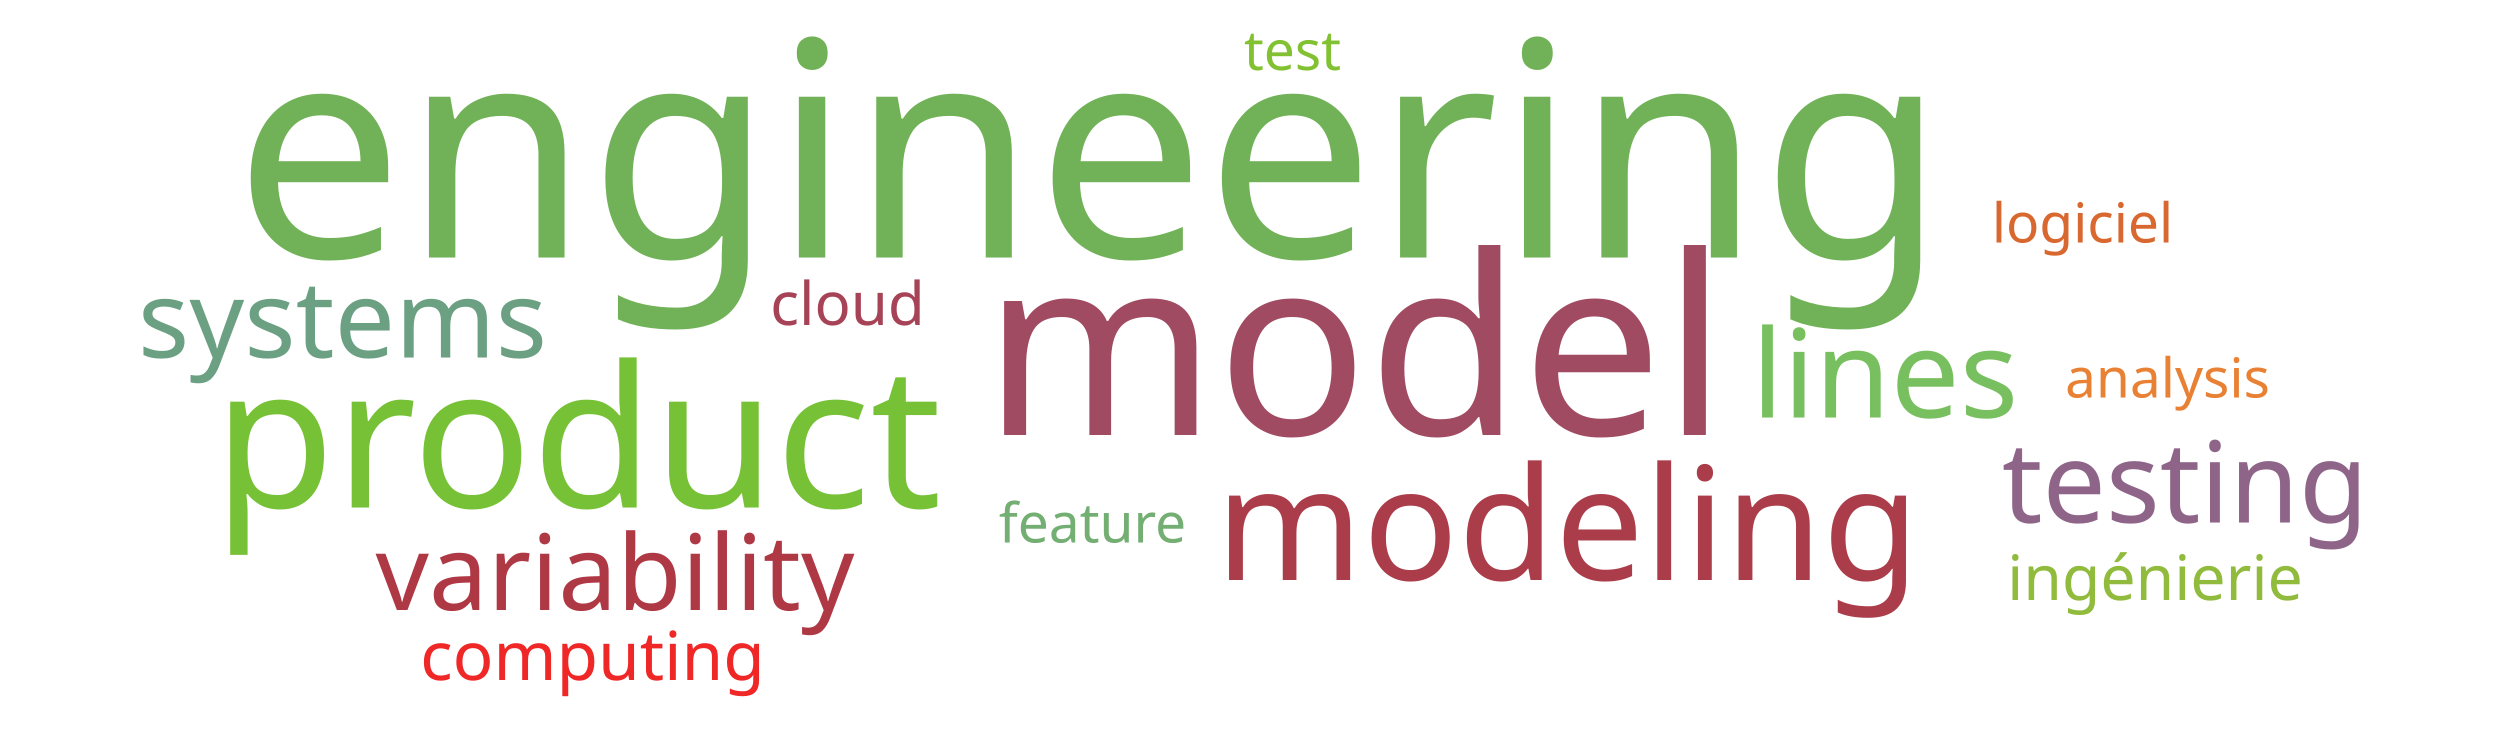
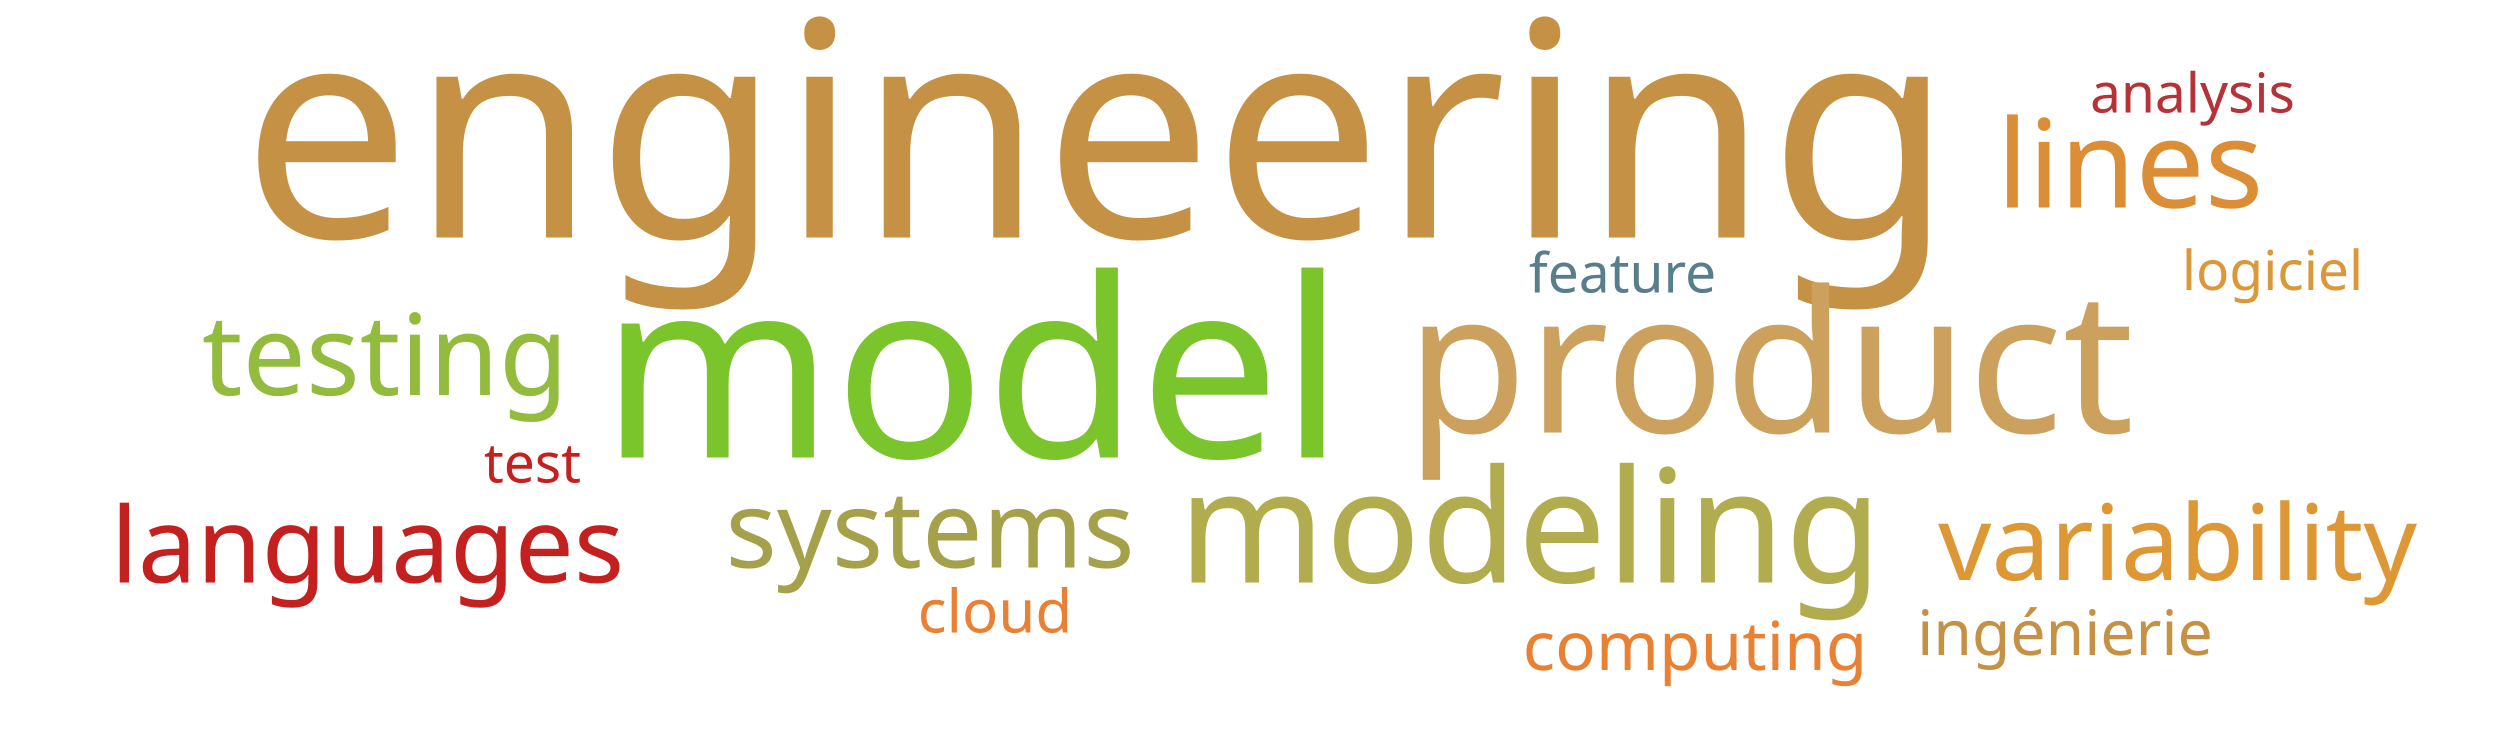
<svg xmlns="http://www.w3.org/2000/svg" width="1000" height="300">
  <g transform="translate(500, 150)">
-     <text text-anchor="middle" style="font-family: Impact; font-size: 120px; fill: #71b258" transform="translate(-64,-47)rotate(0)">engineering</text>
-     <text text-anchor="middle" style="font-family: Impact; font-size: 100px; fill: #a04b62" transform="translate(42,24)rotate(0)">model</text>
-     <text text-anchor="middle" style="font-family: Impact; font-size: 79px; fill: #76c135" transform="translate(-269,53)rotate(0)">product</text>
-     <text text-anchor="middle" style="font-family: Impact; font-size: 63px; fill: #ab3d4b" transform="translate(127,82)rotate(0)">modeling</text>
-     <text text-anchor="middle" style="font-family: Impact; font-size: 49px; fill: #78c05f" transform="translate(254,17)rotate(0)">lines</text>
-     <text text-anchor="middle" style="font-family: Impact; font-size: 45px; fill: #8e6488" transform="translate(374,59)rotate(0)">testing</text>
-     <text text-anchor="middle" style="font-family: Impact; font-size: 43px; fill: #6ba083" transform="translate(-363,-7)rotate(0)">systems</text>
-     <text text-anchor="middle" style="font-family: Impact; font-size: 42px; fill: #af3845" transform="translate(-254,94)rotate(0)">variability</text>
-     <text text-anchor="middle" style="font-family: Impact; font-size: 27px; fill: #ef2727" transform="translate(-263,122)rotate(0)">computing</text>
-     <text text-anchor="middle" style="font-family: Impact; font-size: 25px; fill: #91bb3c" transform="translate(362,90)rotate(0)">ingénierie</text>
-     <text text-anchor="middle" style="font-family: Impact; font-size: 24px; fill: #a74356" transform="translate(-161,-20)rotate(0)">cloud</text>
-     <text text-anchor="middle" style="font-family: Impact; font-size: 22px; fill: #d8682f" transform="translate(333,-53)rotate(0)">logiciel</text>
-     <text text-anchor="middle" style="font-family: Impact; font-size: 22px; fill: #82c131" transform="translate(17,-122)rotate(0)">test</text>
-     <text text-anchor="middle" style="font-family: Impact; font-size: 22px; fill: #73ae72" transform="translate(-63,67)rotate(0)">feature</text>
-     <text text-anchor="middle" style="font-family: Impact; font-size: 22px; fill: #e98135" transform="translate(367,9)rotate(0)">analysis</text>
+     <text text-anchor="middle" style="font-family: Impact; font-size: 120px; fill: #c59145" transform="translate(-61,-55)rotate(0)">engineering</text>
+     <text text-anchor="middle" style="font-family: Impact; font-size: 100px; fill: #7ac52c" transform="translate(-111,33)rotate(0)">model</text>
+     <text text-anchor="middle" style="font-family: Impact; font-size: 79px; fill: #cba15d" transform="translate(208,23)rotate(0)">product</text>
+     <text text-anchor="middle" style="font-family: Impact; font-size: 63px; fill: #b1ad4e" transform="translate(112,83)rotate(0)">modeling</text>
+     <text text-anchor="middle" style="font-family: Impact; font-size: 49px; fill: #dc8e37" transform="translate(352,-67)rotate(0)">lines</text>
+     <text text-anchor="middle" style="font-family: Impact; font-size: 45px; fill: #93bb3e" transform="translate(-346,8)rotate(0)">testing</text>
+     <text text-anchor="middle" style="font-family: Impact; font-size: 43px; fill: #a5a14a" transform="translate(-128,77)rotate(0)">systems</text>
+     <text text-anchor="middle" style="font-family: Impact; font-size: 42px; fill: #dd9735" transform="translate(371,82)rotate(0)">variability</text>
+     <text text-anchor="middle" style="font-family: Impact; font-size: 42px; fill: #c42020" transform="translate(-353,83)rotate(0)">languages</text>
+     <text text-anchor="middle" style="font-family: Impact; font-size: 27px; fill: #e98135" transform="translate(178,118)rotate(0)">computing</text>
+     <text text-anchor="middle" style="font-family: Impact; font-size: 25px; fill: #c59145" transform="translate(326,112)rotate(0)">ingénierie</text>
+     <text text-anchor="middle" style="font-family: Impact; font-size: 24px; fill: #e98135" transform="translate(-102,103)rotate(0)">cloud</text>
+     <text text-anchor="middle" style="font-family: Impact; font-size: 22px; fill: #da983a" transform="translate(409,-34)rotate(0)">logiciel</text>
+     <text text-anchor="middle" style="font-family: Impact; font-size: 22px; fill: #c42020" transform="translate(-287,43)rotate(0)">test</text>
+     <text text-anchor="middle" style="font-family: Impact; font-size: 22px; fill: #587e8c" transform="translate(149,-33)rotate(0)">feature</text>
+     <text text-anchor="middle" style="font-family: Impact; font-size: 22px; fill: #b63138" transform="translate(377,-105)rotate(0)">analysis</text>
  </g>
</svg>
